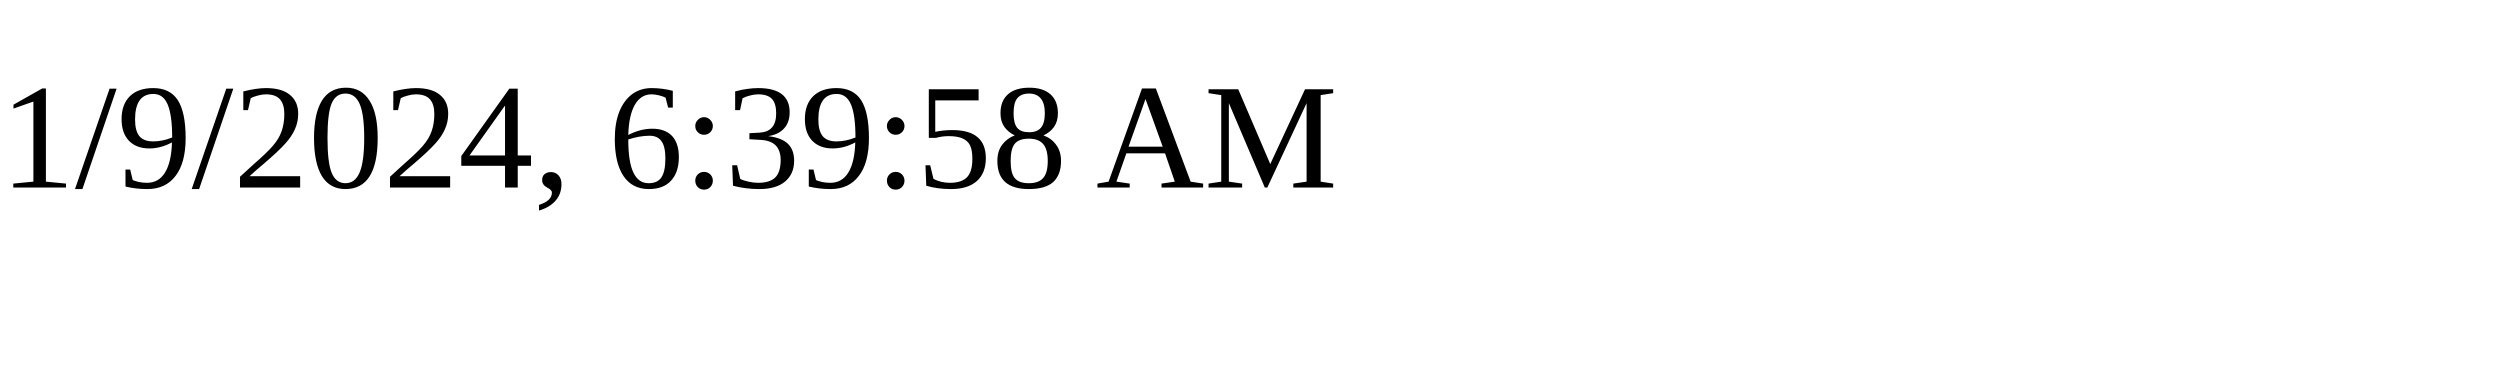
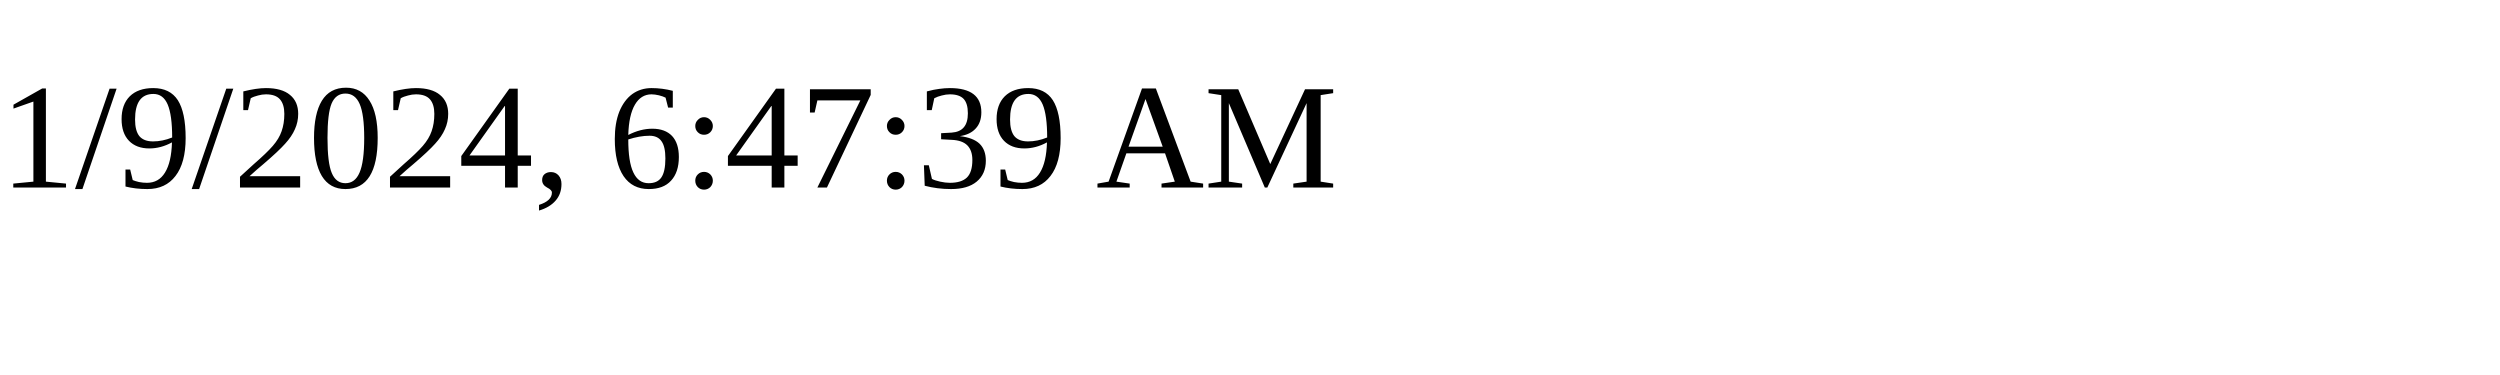
<svg xmlns="http://www.w3.org/2000/svg" height="30" width="200">
-   <text x="0" y="15">1/9/2024, 6:39:58 AM</text>
+   <text x="0" y="15">1/9/2024, 6:47:39 AM</text>
</svg>
